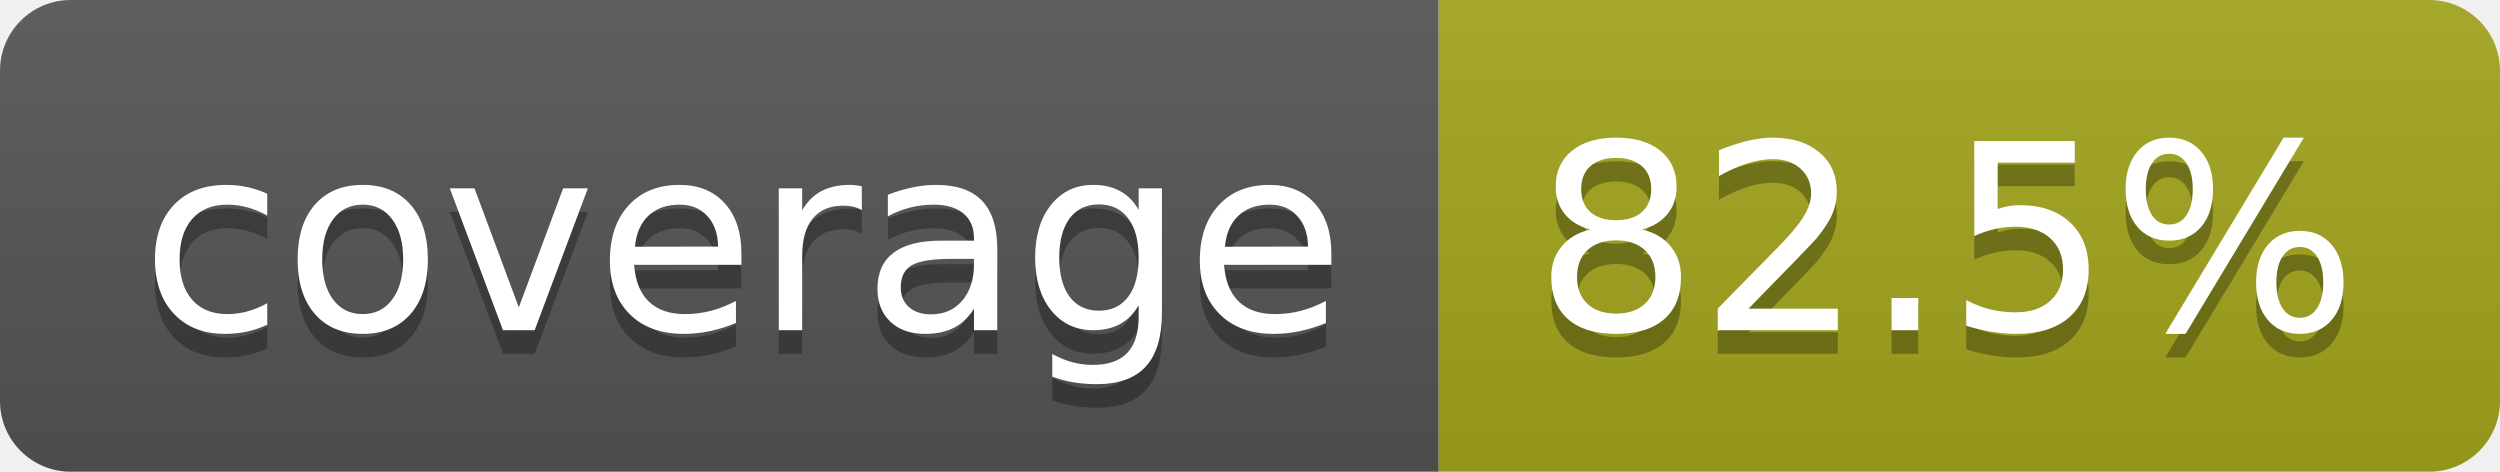
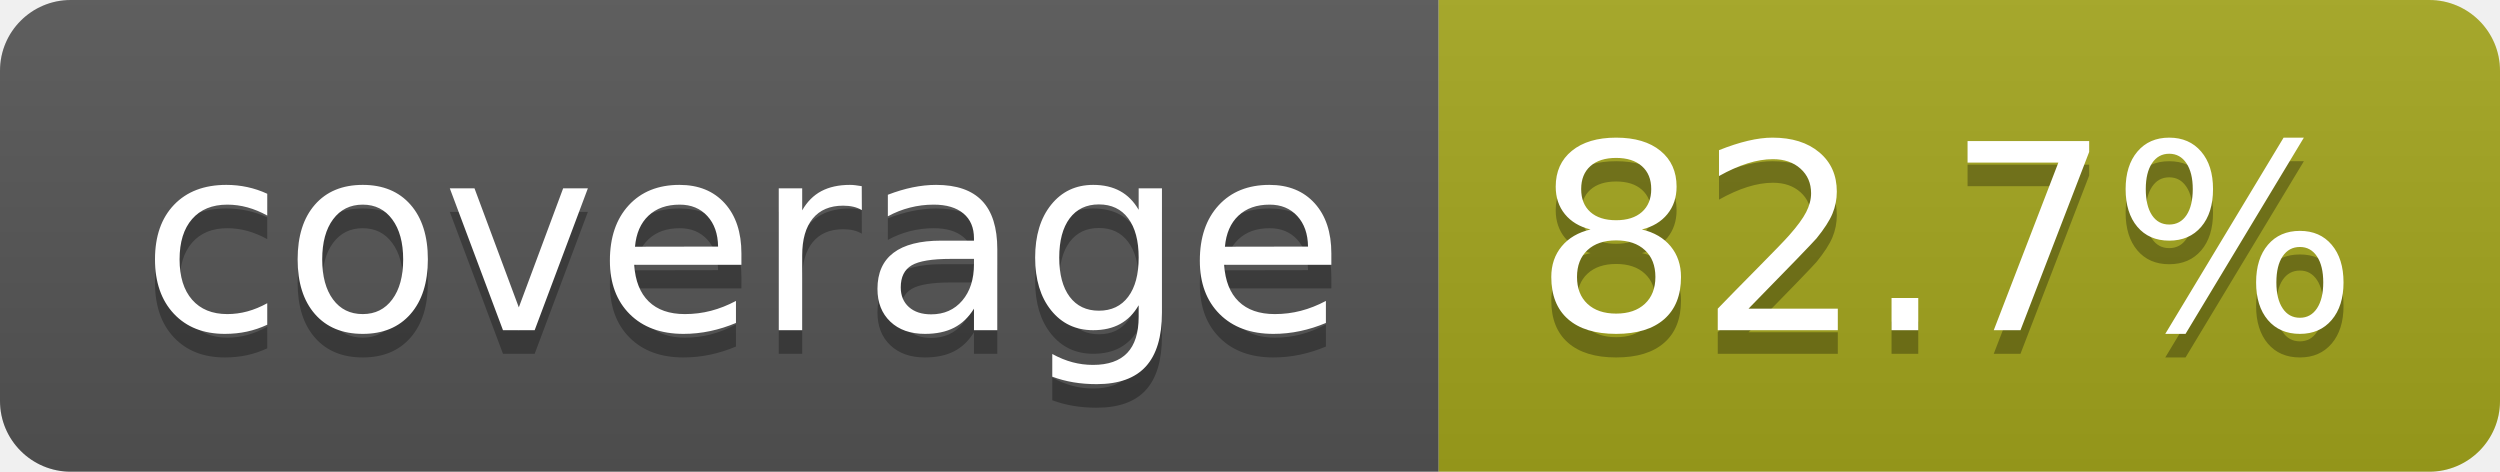
- <svg xmlns="http://www.w3.org/2000/svg" width="106" height="20" role="img" aria-label="coverage: 82.5%">
+ <svg xmlns="http://www.w3.org/2000/svg" width="106" height="20" role="img" aria-label="coverage: 82.7%">
  <linearGradient id="s" x2="0" y2="100%">
    <stop offset="0" stop-color="#bbb" stop-opacity=".1" />
    <stop offset="1" stop-opacity=".1" />
  </linearGradient>
  <clipPath id="r">
    <rect width="106" height="20" rx="3" fill="#fff" />
  </clipPath>
  <g clip-path="url(#r)">
    <rect width="61" height="20" fill="#555" />
    <rect x="61" width="45" height="20" fill="#a4a61d" />
    <rect width="106" height="20" fill="url(#s)" />
  </g>
  <g fill="#fff" text-anchor="middle" font-family="Verdana,Geneva,DejaVu Sans,sans-serif" text-rendering="geometricPrecision" font-size="110">
    <text aria-hidden="true" x="315" y="150" fill="#010101" fill-opacity=".3" transform="scale(.1)" textLength="510">coverage</text>
    <text x="315" y="140" transform="scale(.1)" fill="#fff" textLength="510">coverage</text>
-     <text aria-hidden="true" x="825" y="150" fill="#010101" fill-opacity=".3" transform="scale(.1)" textLength="350">82.5%</text>
-     <text x="825" y="140" transform="scale(.1)" fill="#fff" textLength="350">82.5%</text>
+     <text aria-hidden="true" x="825" y="150" fill="#010101" fill-opacity=".3" transform="scale(.1)" textLength="350">82.7%</text>
+     <text x="825" y="140" transform="scale(.1)" fill="#fff" textLength="350">82.7%</text>
  </g>
</svg>
